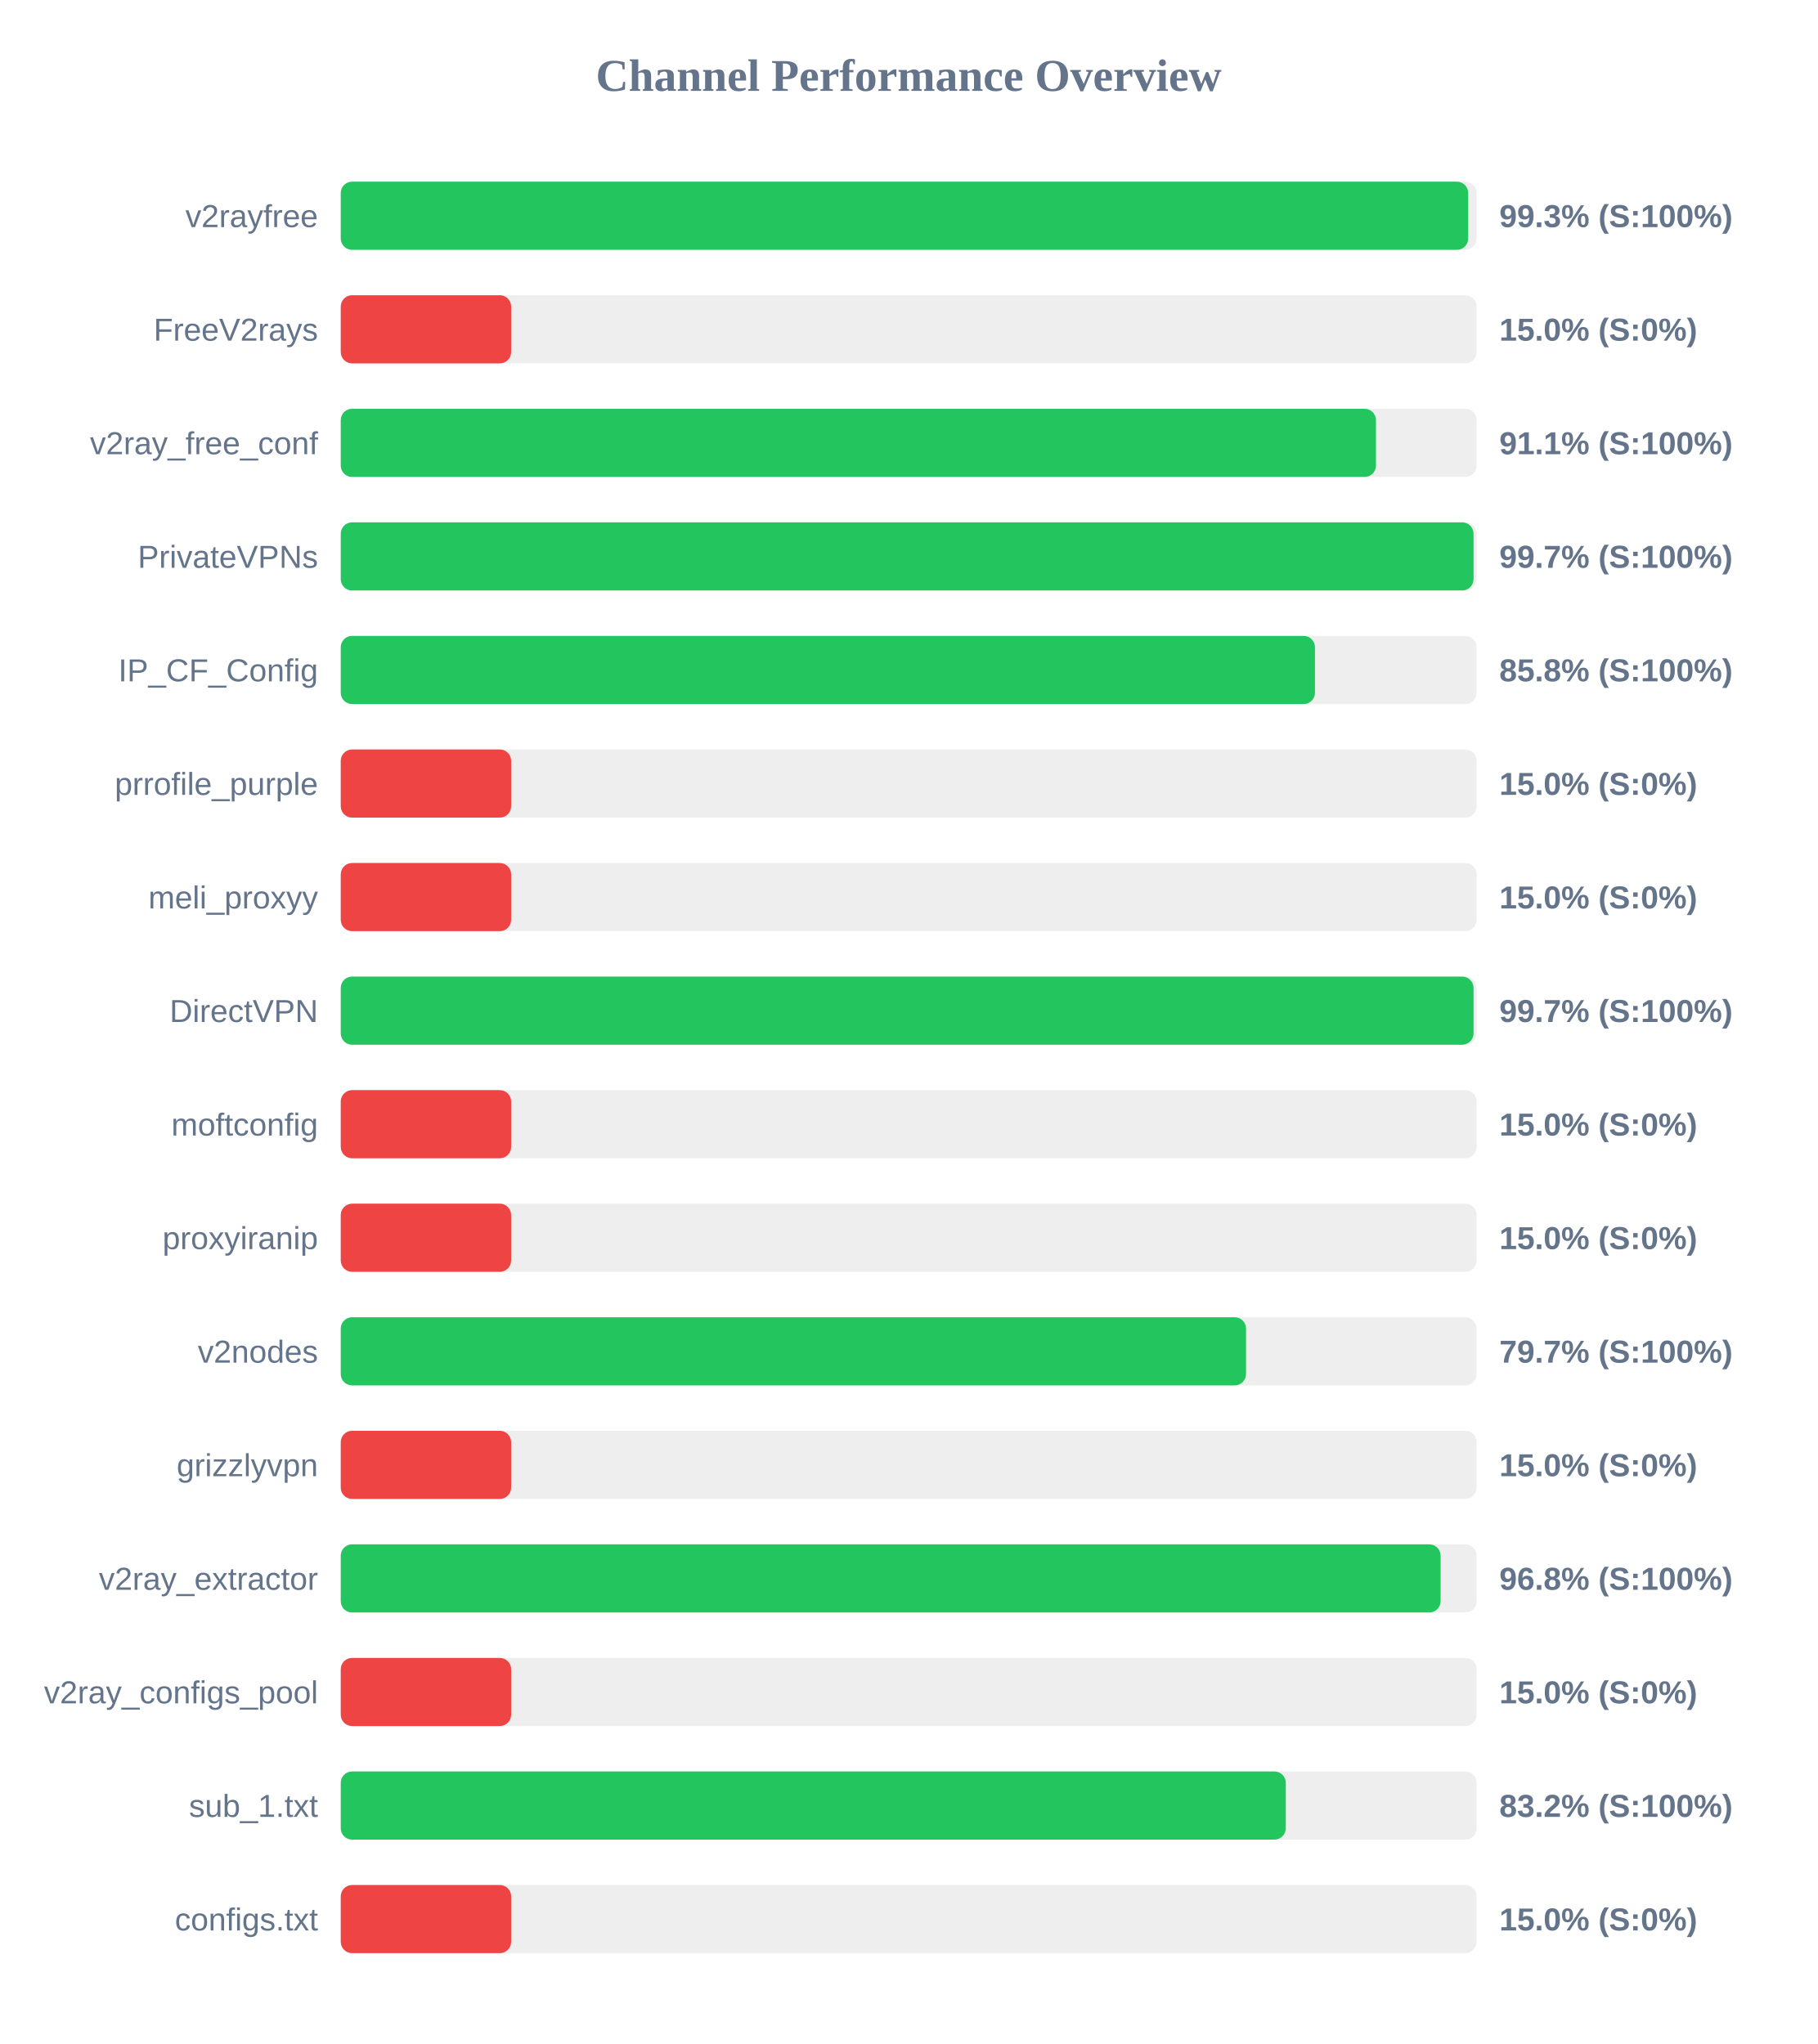
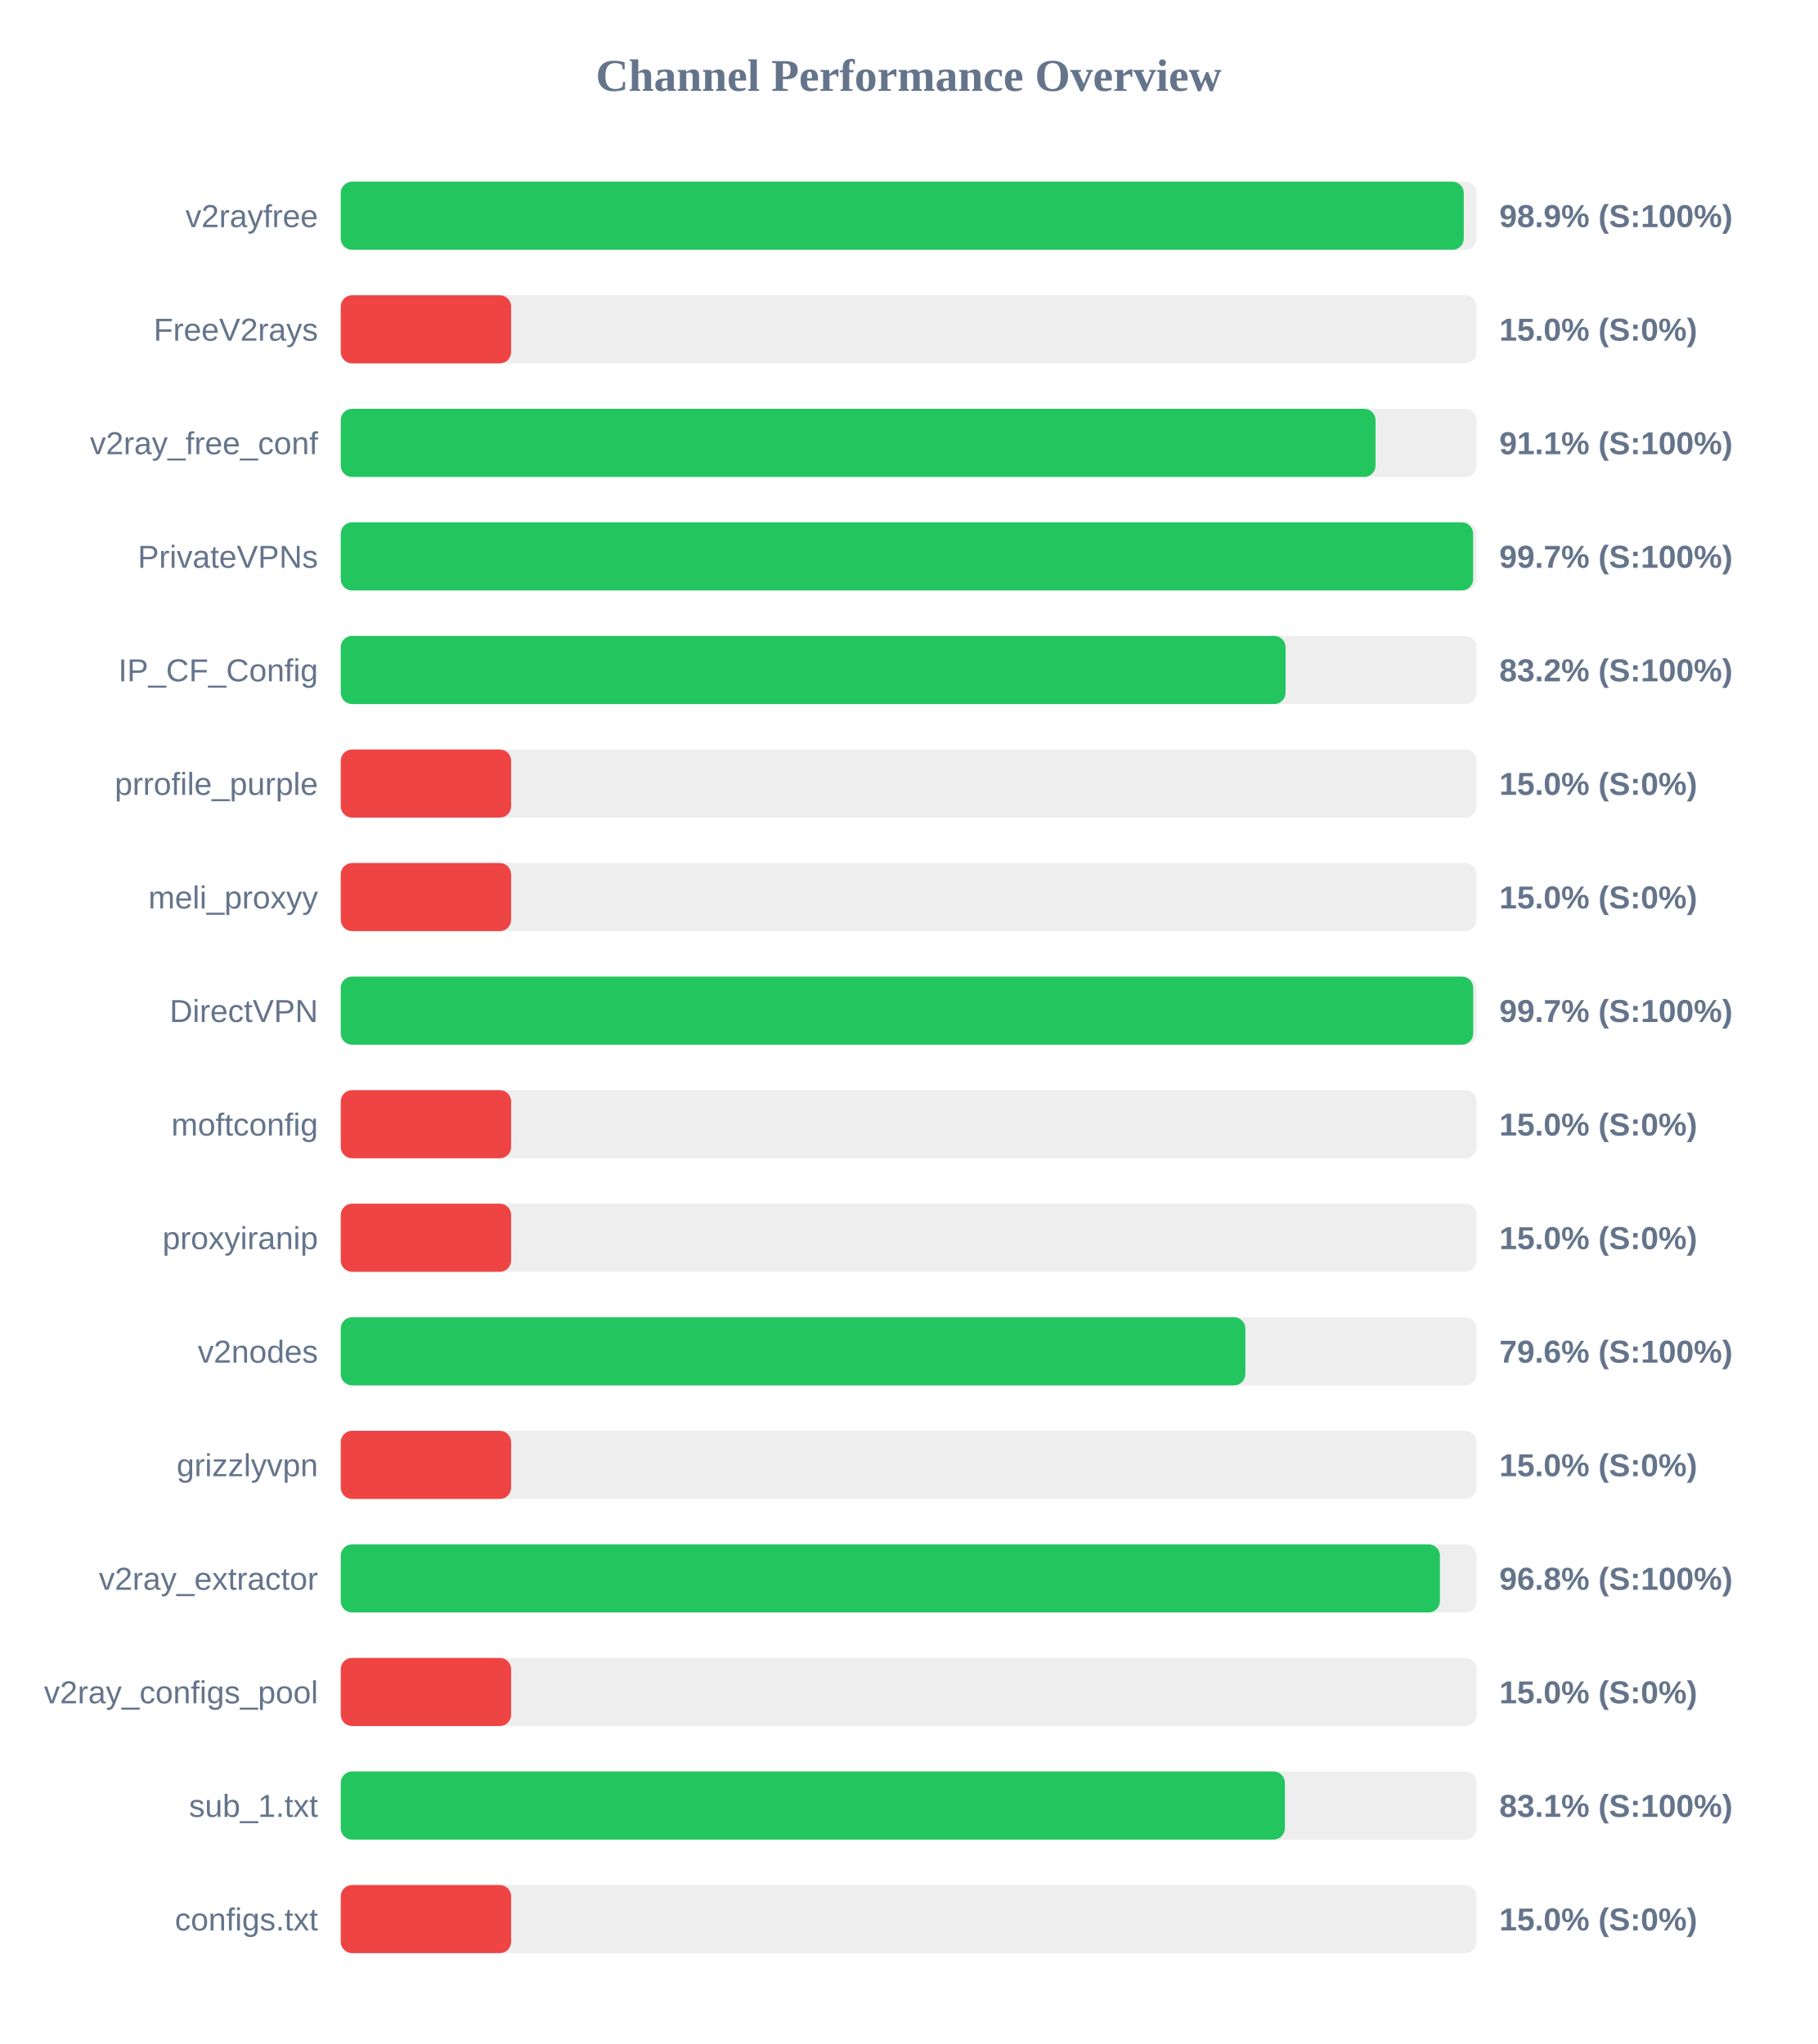
<svg xmlns="http://www.w3.org/2000/svg" width="800" height="900" version="1.1">
  <style>
        .row { font: 14px Arial; fill: #64748b; }
        .score { font: bold 14px Arial; fill: #64748b; }
    </style>
  <text x="400" y="40" text-anchor="middle" font-size="20px" font-weight="bold" fill="#64748b">Channel Performance Overview</text>
  <rect x="150" y="80" width="500" height="30" fill="#eee" rx="5" />
-   <rect x="150" y="80" width="496.3" height="30" fill="#22c55e" rx="5" />
+   <rect x="150" y="80" width="494.35" height="30" fill="#22c55e" rx="5" />
  <text x="140" y="100" text-anchor="end" class="row">v2rayfree</text>
-   <text x="660" y="100" text-anchor="start" class="score">99.3% (S:100%)</text>
+   <text x="660" y="100" text-anchor="start" class="score">98.9% (S:100%)</text>
  <rect x="150" y="130" width="500" height="30" fill="#eee" rx="5" />
  <rect x="150" y="130" width="75.0" height="30" fill="#ef4444" rx="5" />
  <text x="140" y="150" text-anchor="end" class="row">FreeV2rays</text>
  <text x="660" y="150" text-anchor="start" class="score">15.0% (S:0%)</text>
  <rect x="150" y="180" width="500" height="30" fill="#eee" rx="5" />
-   <rect x="150" y="180" width="455.7" height="30" fill="#22c55e" rx="5" />
+   <rect x="150" y="180" width="455.5" height="30" fill="#22c55e" rx="5" />
  <text x="140" y="200" text-anchor="end" class="row">v2ray_free_conf</text>
  <text x="660" y="200" text-anchor="start" class="score">91.1% (S:100%)</text>
  <rect x="150" y="230" width="500" height="30" fill="#eee" rx="5" />
-   <rect x="150" y="230" width="498.65" height="30" fill="#22c55e" rx="5" />
+   <rect x="150" y="230" width="498.45" height="30" fill="#22c55e" rx="5" />
  <text x="140" y="250" text-anchor="end" class="row">PrivateVPNs</text>
  <text x="660" y="250" text-anchor="start" class="score">99.7% (S:100%)</text>
  <rect x="150" y="280" width="500" height="30" fill="#eee" rx="5" />
-   <rect x="150" y="280" width="428.85" height="30" fill="#22c55e" rx="5" />
+   <rect x="150" y="280" width="415.9" height="30" fill="#22c55e" rx="5" />
  <text x="140" y="300" text-anchor="end" class="row">IP_CF_Config</text>
-   <text x="660" y="300" text-anchor="start" class="score">85.8% (S:100%)</text>
+   <text x="660" y="300" text-anchor="start" class="score">83.2% (S:100%)</text>
  <rect x="150" y="330" width="500" height="30" fill="#eee" rx="5" />
  <rect x="150" y="330" width="75.0" height="30" fill="#ef4444" rx="5" />
  <text x="140" y="350" text-anchor="end" class="row">prrofile_purple</text>
  <text x="660" y="350" text-anchor="start" class="score">15.0% (S:0%)</text>
  <rect x="150" y="380" width="500" height="30" fill="#eee" rx="5" />
  <rect x="150" y="380" width="75.0" height="30" fill="#ef4444" rx="5" />
  <text x="140" y="400" text-anchor="end" class="row">meli_proxyy</text>
  <text x="660" y="400" text-anchor="start" class="score">15.0% (S:0%)</text>
  <rect x="150" y="430" width="500" height="30" fill="#eee" rx="5" />
-   <rect x="150" y="430" width="498.65" height="30" fill="#22c55e" rx="5" />
+   <rect x="150" y="430" width="498.5" height="30" fill="#22c55e" rx="5" />
  <text x="140" y="450" text-anchor="end" class="row">DirectVPN</text>
  <text x="660" y="450" text-anchor="start" class="score">99.7% (S:100%)</text>
  <rect x="150" y="480" width="500" height="30" fill="#eee" rx="5" />
  <rect x="150" y="480" width="75.0" height="30" fill="#ef4444" rx="5" />
  <text x="140" y="500" text-anchor="end" class="row">moftconfig</text>
  <text x="660" y="500" text-anchor="start" class="score">15.0% (S:0%)</text>
  <rect x="150" y="530" width="500" height="30" fill="#eee" rx="5" />
  <rect x="150" y="530" width="75.0" height="30" fill="#ef4444" rx="5" />
  <text x="140" y="550" text-anchor="end" class="row">proxyiranip</text>
  <text x="660" y="550" text-anchor="start" class="score">15.0% (S:0%)</text>
  <rect x="150" y="580" width="500" height="30" fill="#eee" rx="5" />
-   <rect x="150" y="580" width="398.5" height="30" fill="#22c55e" rx="5" />
+   <rect x="150" y="580" width="398.2" height="30" fill="#22c55e" rx="5" />
  <text x="140" y="600" text-anchor="end" class="row">v2nodes</text>
-   <text x="660" y="600" text-anchor="start" class="score">79.7% (S:100%)</text>
+   <text x="660" y="600" text-anchor="start" class="score">79.6% (S:100%)</text>
  <rect x="150" y="630" width="500" height="30" fill="#eee" rx="5" />
  <rect x="150" y="630" width="75.0" height="30" fill="#ef4444" rx="5" />
  <text x="140" y="650" text-anchor="end" class="row">grizzlyvpn</text>
  <text x="660" y="650" text-anchor="start" class="score">15.0% (S:0%)</text>
  <rect x="150" y="680" width="500" height="30" fill="#eee" rx="5" />
-   <rect x="150" y="680" width="484.15" height="30" fill="#22c55e" rx="5" />
+   <rect x="150" y="680" width="483.85" height="30" fill="#22c55e" rx="5" />
  <text x="140" y="700" text-anchor="end" class="row">v2ray_extractor</text>
  <text x="660" y="700" text-anchor="start" class="score">96.8% (S:100%)</text>
  <rect x="150" y="730" width="500" height="30" fill="#eee" rx="5" />
  <rect x="150" y="730" width="75.0" height="30" fill="#ef4444" rx="5" />
  <text x="140" y="750" text-anchor="end" class="row">v2ray_configs_pool</text>
  <text x="660" y="750" text-anchor="start" class="score">15.0% (S:0%)</text>
  <rect x="150" y="780" width="500" height="30" fill="#eee" rx="5" />
-   <rect x="150" y="780" width="416.0" height="30" fill="#22c55e" rx="5" />
+   <rect x="150" y="780" width="415.6" height="30" fill="#22c55e" rx="5" />
  <text x="140" y="800" text-anchor="end" class="row">sub_1.txt</text>
-   <text x="660" y="800" text-anchor="start" class="score">83.2% (S:100%)</text>
+   <text x="660" y="800" text-anchor="start" class="score">83.1% (S:100%)</text>
  <rect x="150" y="830" width="500" height="30" fill="#eee" rx="5" />
  <rect x="150" y="830" width="75.0" height="30" fill="#ef4444" rx="5" />
  <text x="140" y="850" text-anchor="end" class="row">configs.txt</text>
  <text x="660" y="850" text-anchor="start" class="score">15.0% (S:0%)</text>
</svg>
